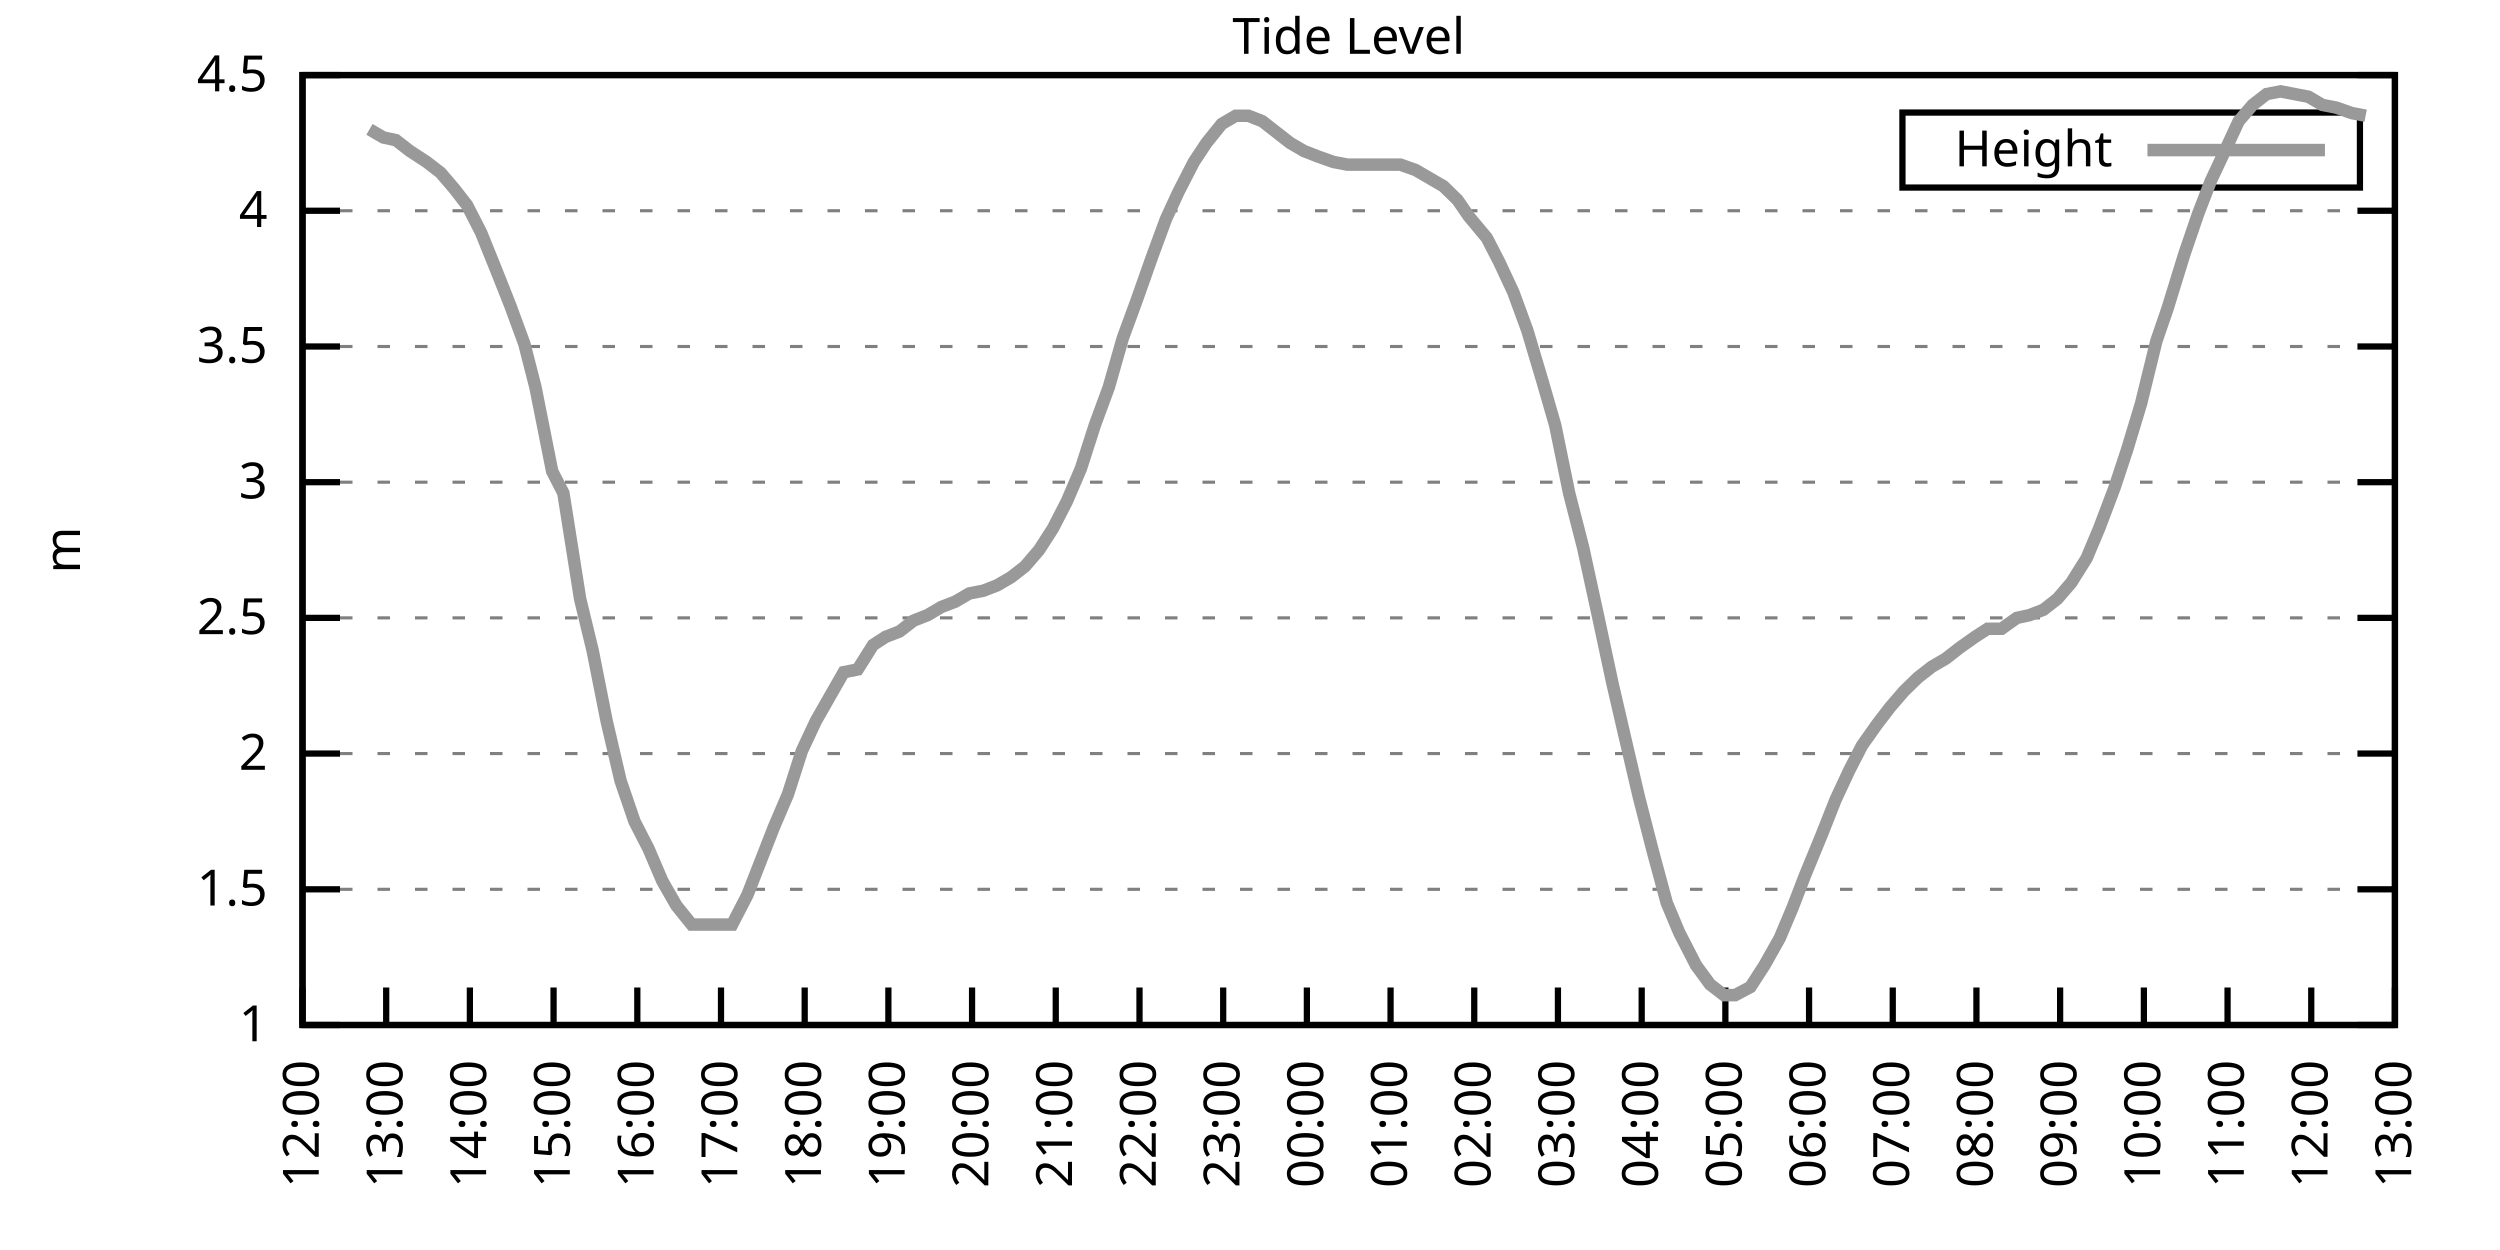
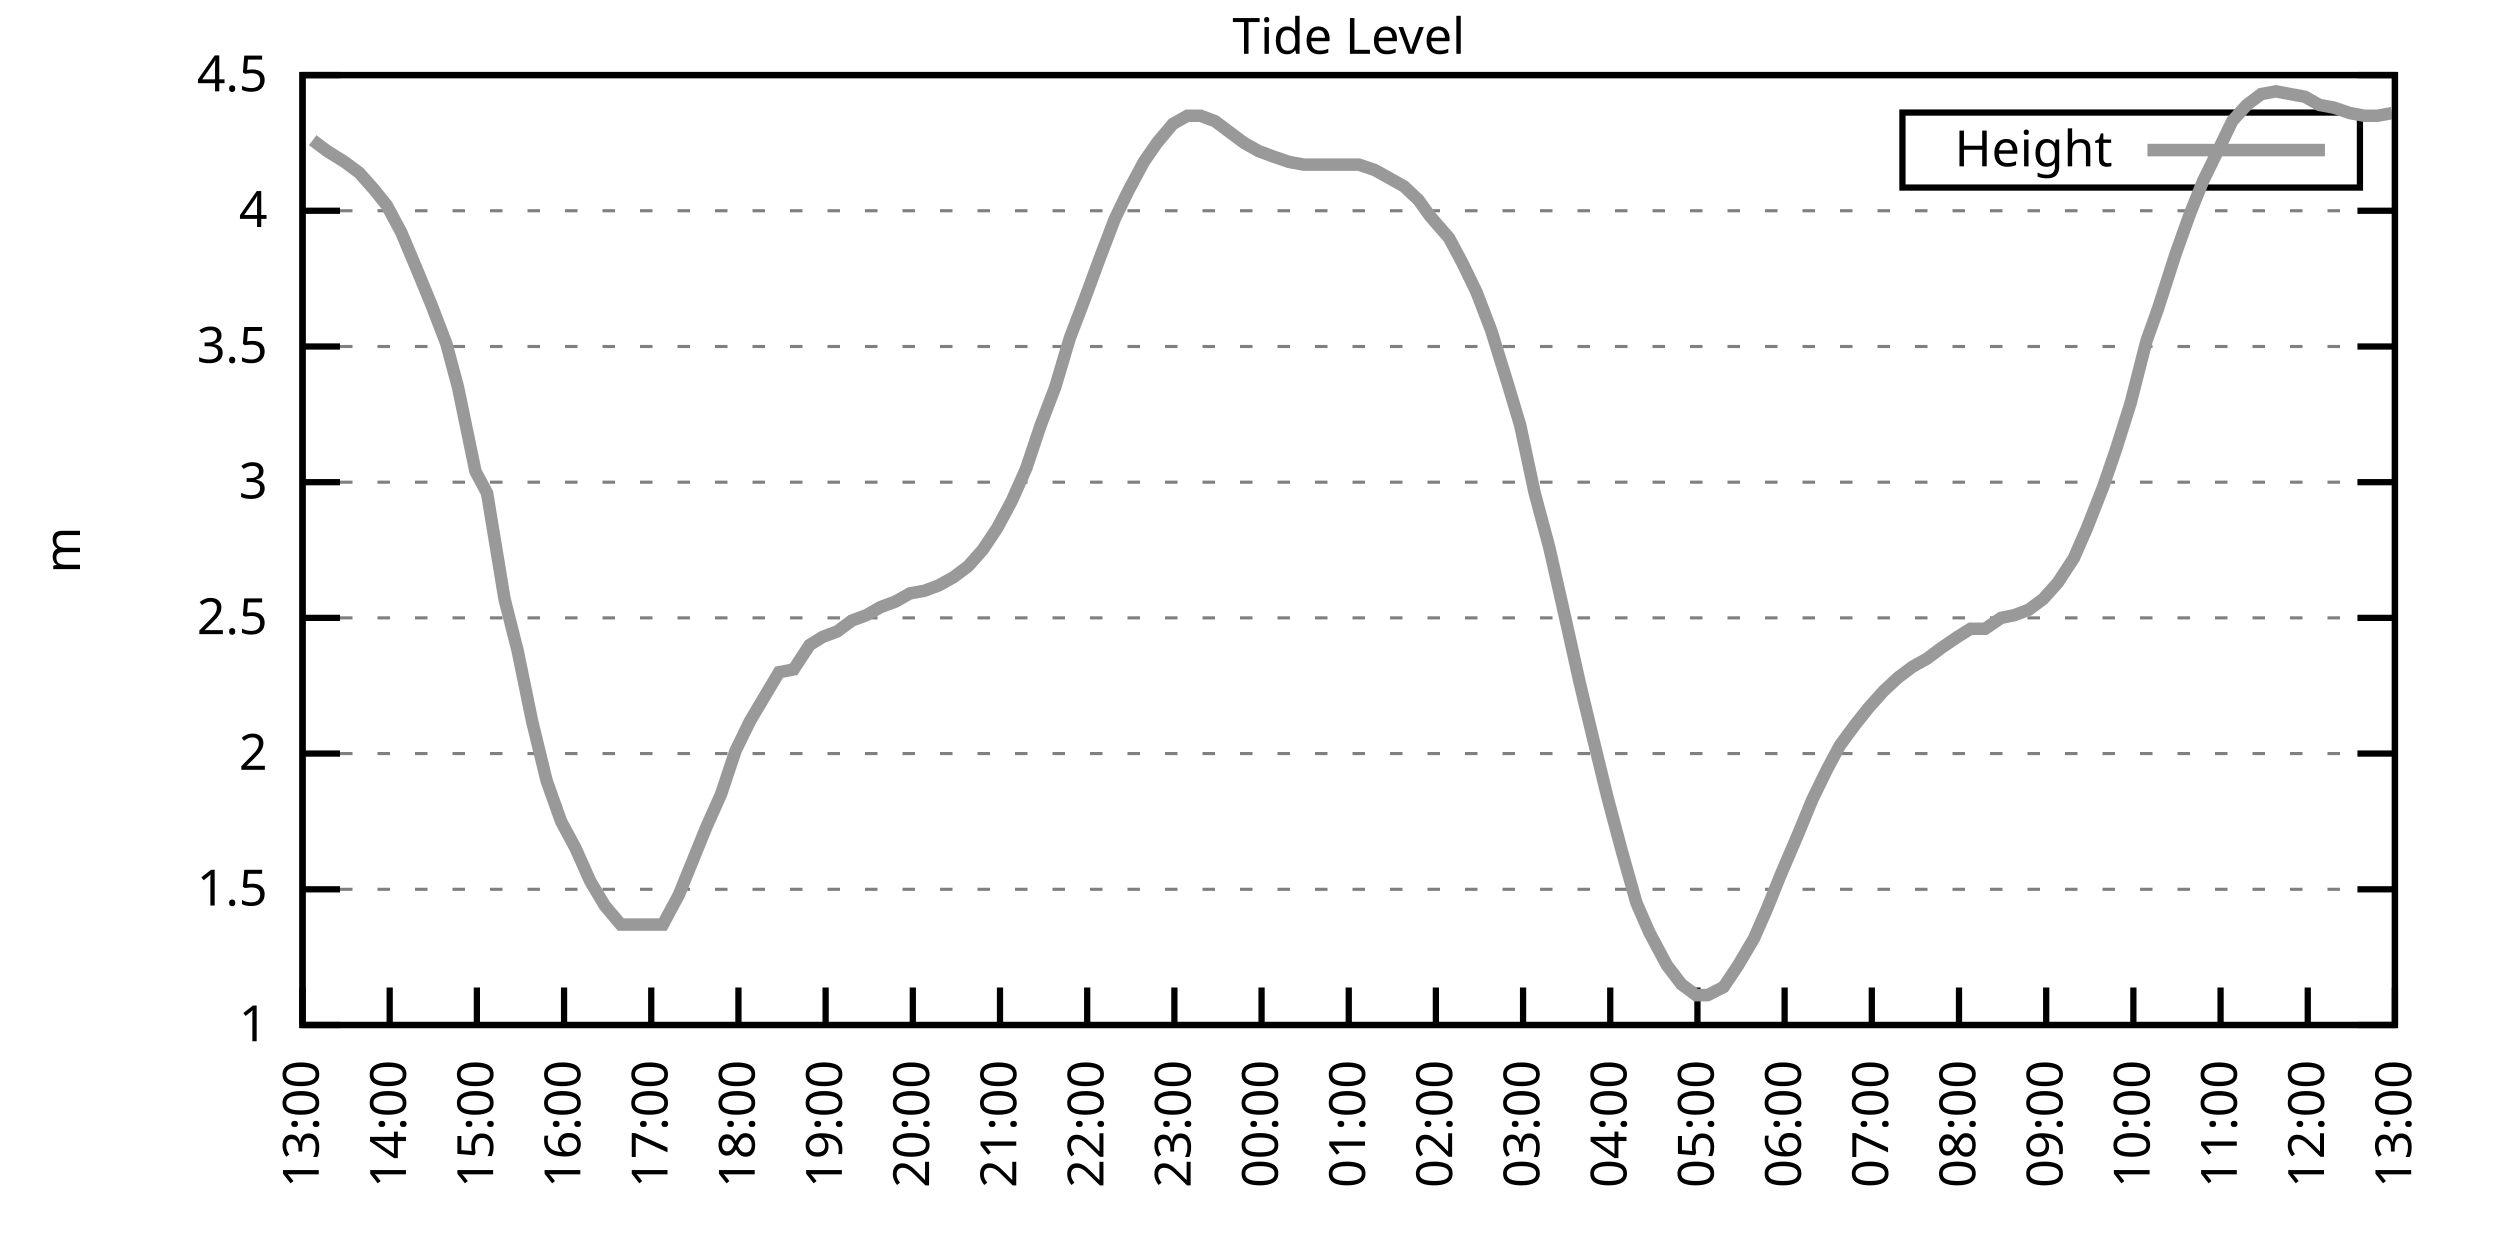
<svg xmlns="http://www.w3.org/2000/svg" xmlns:xlink="http://www.w3.org/1999/xlink" width="400" height="200" viewBox="0 0 400 200">
  <g id="gnuplot_canvas">
    <rect x="0" y="0" width="400" height="200" fill="none" />
    <defs>
      <circle id="gpDot" r="0.5" stroke-width="0.5" stroke="currentColor" />
      <path id="gpPt0" stroke-width="0.333" stroke="currentColor" d="M-1,0 h2 M0,-1 v2" />
      <path id="gpPt1" stroke-width="0.333" stroke="currentColor" d="M-1,-1 L1,1 M1,-1 L-1,1" />
      <path id="gpPt2" stroke-width="0.333" stroke="currentColor" d="M-1,0 L1,0 M0,-1 L0,1 M-1,-1 L1,1 M-1,1 L1,-1" />
      <rect id="gpPt3" stroke-width="0.333" stroke="currentColor" x="-1" y="-1" width="2" height="2" />
      <rect id="gpPt4" stroke-width="0.333" stroke="currentColor" fill="currentColor" x="-1" y="-1" width="2" height="2" />
      <circle id="gpPt5" stroke-width="0.333" stroke="currentColor" cx="0" cy="0" r="1" />
      <use xlink:href="#gpPt5" id="gpPt6" fill="currentColor" stroke="none" />
      <path id="gpPt7" stroke-width="0.333" stroke="currentColor" d="M0,-1.33 L-1.33,0.67 L1.33,0.67 z" />
      <use xlink:href="#gpPt7" id="gpPt8" fill="currentColor" stroke="none" />
      <use xlink:href="#gpPt7" id="gpPt9" stroke="currentColor" transform="rotate(180)" />
      <use xlink:href="#gpPt9" id="gpPt10" fill="currentColor" stroke="none" />
      <use xlink:href="#gpPt3" id="gpPt11" stroke="currentColor" transform="rotate(45)" />
      <use xlink:href="#gpPt11" id="gpPt12" fill="currentColor" stroke="none" />
      <path id="gpPt13" stroke-width="0.333" stroke="currentColor" d="M0,1.330 L1.265,0.411 L0.782,-1.067 L-0.782,-1.076 L-1.265,0.411 z" />
      <use xlink:href="#gpPt13" id="gpPt14" fill="currentColor" stroke="none" />
      <filter id="textbox" filterUnits="objectBoundingBox" x="0" y="0" height="1" width="1">
        <feFlood flood-color="white" flood-opacity="1" result="bgnd" />
        <feComposite in="SourceGraphic" in2="bgnd" operator="atop" />
      </filter>
      <filter id="greybox" filterUnits="objectBoundingBox" x="0" y="0" height="1" width="1">
        <feFlood flood-color="lightgrey" flood-opacity="1" result="grey" />
        <feComposite in="SourceGraphic" in2="grey" operator="atop" />
      </filter>
    </defs>
    <g fill="none" color="white" stroke="currentColor" stroke-width="1.00" stroke-linecap="butt" stroke-linejoin="miter">
</g>
    <g fill="none" color="black" stroke="currentColor" stroke-width="1.00" stroke-linecap="butt" stroke-linejoin="miter">
      <g stroke="none" shape-rendering="crispEdges">
        <polygon fill="rgb(255, 255, 255)" points="48.40,164.00 383.18,164.00 383.18,12.02 48.40,12.02 " />
      </g>
    </g>
    <g fill="none" color="black" stroke="currentColor" stroke-width="1.00" stroke-linecap="butt" stroke-linejoin="miter">
</g>
    <g fill="none" color="black" stroke="black" stroke-width="0.50" stroke-linecap="butt" stroke-linejoin="miter">
</g>
    <g fill="none" color="gray" stroke="currentColor" stroke-width="0.50" stroke-linecap="butt" stroke-linejoin="miter">
      <path stroke="gray" stroke-dasharray="2,4" class="gridline" d="M48.40,164.00 L383.19,164.00  " />
    </g>
    <g fill="none" color="gray" stroke="gray" stroke-width="1.00" stroke-linecap="butt" stroke-linejoin="miter">
</g>
    <g fill="none" color="black" stroke="currentColor" stroke-width="1.00" stroke-linecap="butt" stroke-linejoin="miter">
      <path stroke="black" d="M48.40,164.00 L54.40,164.00 M383.19,164.00 L377.19,164.00  " />
      <g transform="translate(42.80,166.60)" stroke="none" fill="black" font-family="Sans" font-size="8.00" text-anchor="end">
        <text>
          <tspan font-family="Sans"> 1</tspan>
        </text>
      </g>
    </g>
    <g fill="none" color="black" stroke="currentColor" stroke-width="1.00" stroke-linecap="butt" stroke-linejoin="miter">
</g>
    <g fill="none" color="black" stroke="black" stroke-width="0.50" stroke-linecap="butt" stroke-linejoin="miter">
</g>
    <g fill="none" color="gray" stroke="currentColor" stroke-width="0.50" stroke-linecap="butt" stroke-linejoin="miter">
      <path stroke="gray" stroke-dasharray="2,4" class="gridline" d="M48.40,142.29 L383.19,142.29  " />
    </g>
    <g fill="none" color="gray" stroke="gray" stroke-width="1.00" stroke-linecap="butt" stroke-linejoin="miter">
</g>
    <g fill="none" color="black" stroke="currentColor" stroke-width="1.00" stroke-linecap="butt" stroke-linejoin="miter">
      <path stroke="black" d="M48.40,142.29 L54.40,142.29 M383.19,142.29 L377.19,142.29  " />
      <g transform="translate(42.80,144.89)" stroke="none" fill="black" font-family="Sans" font-size="8.00" text-anchor="end">
        <text>
          <tspan font-family="Sans"> 1.5</tspan>
        </text>
      </g>
    </g>
    <g fill="none" color="black" stroke="currentColor" stroke-width="1.00" stroke-linecap="butt" stroke-linejoin="miter">
</g>
    <g fill="none" color="black" stroke="black" stroke-width="0.50" stroke-linecap="butt" stroke-linejoin="miter">
</g>
    <g fill="none" color="gray" stroke="currentColor" stroke-width="0.50" stroke-linecap="butt" stroke-linejoin="miter">
      <path stroke="gray" stroke-dasharray="2,4" class="gridline" d="M48.40,120.57 L383.19,120.57  " />
    </g>
    <g fill="none" color="gray" stroke="gray" stroke-width="1.00" stroke-linecap="butt" stroke-linejoin="miter">
</g>
    <g fill="none" color="black" stroke="currentColor" stroke-width="1.00" stroke-linecap="butt" stroke-linejoin="miter">
      <path stroke="black" d="M48.40,120.57 L54.40,120.57 M383.19,120.57 L377.19,120.57  " />
      <g transform="translate(42.80,123.17)" stroke="none" fill="black" font-family="Sans" font-size="8.00" text-anchor="end">
        <text>
          <tspan font-family="Sans"> 2</tspan>
        </text>
      </g>
    </g>
    <g fill="none" color="black" stroke="currentColor" stroke-width="1.00" stroke-linecap="butt" stroke-linejoin="miter">
</g>
    <g fill="none" color="black" stroke="black" stroke-width="0.50" stroke-linecap="butt" stroke-linejoin="miter">
</g>
    <g fill="none" color="gray" stroke="currentColor" stroke-width="0.50" stroke-linecap="butt" stroke-linejoin="miter">
      <path stroke="gray" stroke-dasharray="2,4" class="gridline" d="M48.40,98.86 L383.19,98.86  " />
    </g>
    <g fill="none" color="gray" stroke="gray" stroke-width="1.00" stroke-linecap="butt" stroke-linejoin="miter">
</g>
    <g fill="none" color="black" stroke="currentColor" stroke-width="1.00" stroke-linecap="butt" stroke-linejoin="miter">
      <path stroke="black" d="M48.40,98.86 L54.40,98.86 M383.19,98.86 L377.19,98.86  " />
      <g transform="translate(42.80,101.46)" stroke="none" fill="black" font-family="Sans" font-size="8.00" text-anchor="end">
        <text>
          <tspan font-family="Sans"> 2.5</tspan>
        </text>
      </g>
    </g>
    <g fill="none" color="black" stroke="currentColor" stroke-width="1.00" stroke-linecap="butt" stroke-linejoin="miter">
</g>
    <g fill="none" color="black" stroke="black" stroke-width="0.50" stroke-linecap="butt" stroke-linejoin="miter">
</g>
    <g fill="none" color="gray" stroke="currentColor" stroke-width="0.50" stroke-linecap="butt" stroke-linejoin="miter">
      <path stroke="gray" stroke-dasharray="2,4" class="gridline" d="M48.40,77.15 L383.19,77.15  " />
    </g>
    <g fill="none" color="gray" stroke="gray" stroke-width="1.00" stroke-linecap="butt" stroke-linejoin="miter">
</g>
    <g fill="none" color="black" stroke="currentColor" stroke-width="1.00" stroke-linecap="butt" stroke-linejoin="miter">
      <path stroke="black" d="M48.40,77.15 L54.40,77.15 M383.19,77.15 L377.19,77.15  " />
      <g transform="translate(42.80,79.75)" stroke="none" fill="black" font-family="Sans" font-size="8.00" text-anchor="end">
        <text>
          <tspan font-family="Sans"> 3</tspan>
        </text>
      </g>
    </g>
    <g fill="none" color="black" stroke="currentColor" stroke-width="1.00" stroke-linecap="butt" stroke-linejoin="miter">
</g>
    <g fill="none" color="black" stroke="black" stroke-width="0.50" stroke-linecap="butt" stroke-linejoin="miter">
</g>
    <g fill="none" color="gray" stroke="currentColor" stroke-width="0.50" stroke-linecap="butt" stroke-linejoin="miter">
      <path stroke="gray" stroke-dasharray="2,4" class="gridline" d="M48.40,55.44 L383.19,55.44  " />
    </g>
    <g fill="none" color="gray" stroke="gray" stroke-width="1.00" stroke-linecap="butt" stroke-linejoin="miter">
</g>
    <g fill="none" color="black" stroke="currentColor" stroke-width="1.00" stroke-linecap="butt" stroke-linejoin="miter">
      <path stroke="black" d="M48.40,55.44 L54.40,55.44 M383.19,55.44 L377.19,55.44  " />
      <g transform="translate(42.80,58.04)" stroke="none" fill="black" font-family="Sans" font-size="8.00" text-anchor="end">
        <text>
          <tspan font-family="Sans"> 3.5</tspan>
        </text>
      </g>
    </g>
    <g fill="none" color="black" stroke="currentColor" stroke-width="1.00" stroke-linecap="butt" stroke-linejoin="miter">
</g>
    <g fill="none" color="black" stroke="black" stroke-width="0.50" stroke-linecap="butt" stroke-linejoin="miter">
</g>
    <g fill="none" color="gray" stroke="currentColor" stroke-width="0.50" stroke-linecap="butt" stroke-linejoin="miter">
      <path stroke="gray" stroke-dasharray="2,4" class="gridline" d="M48.40,33.72 L383.19,33.72  " />
    </g>
    <g fill="none" color="gray" stroke="gray" stroke-width="1.00" stroke-linecap="butt" stroke-linejoin="miter">
</g>
    <g fill="none" color="black" stroke="currentColor" stroke-width="1.00" stroke-linecap="butt" stroke-linejoin="miter">
      <path stroke="black" d="M48.40,33.72 L54.40,33.72 M383.19,33.72 L377.19,33.72  " />
      <g transform="translate(42.80,36.32)" stroke="none" fill="black" font-family="Sans" font-size="8.00" text-anchor="end">
        <text>
          <tspan font-family="Sans"> 4</tspan>
        </text>
      </g>
    </g>
    <g fill="none" color="black" stroke="currentColor" stroke-width="1.00" stroke-linecap="butt" stroke-linejoin="miter">
</g>
    <g fill="none" color="black" stroke="black" stroke-width="0.50" stroke-linecap="butt" stroke-linejoin="miter">
</g>
    <g fill="none" color="gray" stroke="currentColor" stroke-width="0.50" stroke-linecap="butt" stroke-linejoin="miter">
      <path stroke="gray" stroke-dasharray="2,4" class="gridline" d="M48.40,12.01 L383.19,12.01  " />
    </g>
    <g fill="none" color="gray" stroke="gray" stroke-width="1.00" stroke-linecap="butt" stroke-linejoin="miter">
</g>
    <g fill="none" color="black" stroke="currentColor" stroke-width="1.00" stroke-linecap="butt" stroke-linejoin="miter">
      <path stroke="black" d="M48.40,12.01 L54.40,12.01 M383.19,12.01 L377.19,12.01  " />
      <g transform="translate(42.80,14.61)" stroke="none" fill="black" font-family="Sans" font-size="8.00" text-anchor="end">
        <text>
          <tspan font-family="Sans"> 4.5</tspan>
        </text>
      </g>
    </g>
    <g fill="none" color="black" stroke="currentColor" stroke-width="1.00" stroke-linecap="butt" stroke-linejoin="miter">
      <path stroke="black" d="M48.40,164.00 L48.40,158.00  " />
      <g transform="translate(51.00,169.60) rotate(270.00)" stroke="none" fill="black" font-family="Sans" font-size="8.00" text-anchor="end">
        <text>
-           <tspan font-family="Sans">12:00</tspan>
-         </text>
-       </g>
-     </g>
-     <g fill="none" color="black" stroke="currentColor" stroke-width="1.00" stroke-linecap="butt" stroke-linejoin="miter">
-       <path stroke="black" d="M61.79,164.00 L61.79,158.00  " />
-       <g transform="translate(64.39,169.60) rotate(270.00)" stroke="none" fill="black" font-family="Sans" font-size="8.00" text-anchor="end">
-         <text>
          <tspan font-family="Sans">13:00</tspan>
        </text>
      </g>
    </g>
    <g fill="none" color="black" stroke="currentColor" stroke-width="1.00" stroke-linecap="butt" stroke-linejoin="miter">
-       <path stroke="black" d="M75.18,164.00 L75.18,158.00  " />
-       <g transform="translate(77.78,169.60) rotate(270.00)" stroke="none" fill="black" font-family="Sans" font-size="8.00" text-anchor="end">
+       <path stroke="black" d="M62.35,164.00 L62.35,158.00  " />
+       <g transform="translate(64.95,169.60) rotate(270.00)" stroke="none" fill="black" font-family="Sans" font-size="8.00" text-anchor="end">
        <text>
          <tspan font-family="Sans">14:00</tspan>
        </text>
      </g>
    </g>
    <g fill="none" color="black" stroke="currentColor" stroke-width="1.00" stroke-linecap="butt" stroke-linejoin="miter">
-       <path stroke="black" d="M88.57,164.00 L88.57,158.00  " />
-       <g transform="translate(91.17,169.60) rotate(270.00)" stroke="none" fill="black" font-family="Sans" font-size="8.00" text-anchor="end">
+       <path stroke="black" d="M76.30,164.00 L76.30,158.00  " />
+       <g transform="translate(78.90,169.60) rotate(270.00)" stroke="none" fill="black" font-family="Sans" font-size="8.00" text-anchor="end">
        <text>
          <tspan font-family="Sans">15:00</tspan>
        </text>
      </g>
    </g>
    <g fill="none" color="black" stroke="currentColor" stroke-width="1.00" stroke-linecap="butt" stroke-linejoin="miter">
-       <path stroke="black" d="M101.97,164.00 L101.97,158.00  " />
-       <g transform="translate(104.57,169.60) rotate(270.00)" stroke="none" fill="black" font-family="Sans" font-size="8.00" text-anchor="end">
+       <path stroke="black" d="M90.25,164.00 L90.25,158.00  " />
+       <g transform="translate(92.85,169.60) rotate(270.00)" stroke="none" fill="black" font-family="Sans" font-size="8.00" text-anchor="end">
        <text>
          <tspan font-family="Sans">16:00</tspan>
        </text>
      </g>
    </g>
    <g fill="none" color="black" stroke="currentColor" stroke-width="1.00" stroke-linecap="butt" stroke-linejoin="miter">
-       <path stroke="black" d="M115.36,164.00 L115.36,158.00  " />
-       <g transform="translate(117.96,169.60) rotate(270.00)" stroke="none" fill="black" font-family="Sans" font-size="8.00" text-anchor="end">
+       <path stroke="black" d="M104.20,164.00 L104.20,158.00  " />
+       <g transform="translate(106.80,169.60) rotate(270.00)" stroke="none" fill="black" font-family="Sans" font-size="8.00" text-anchor="end">
        <text>
          <tspan font-family="Sans">17:00</tspan>
        </text>
      </g>
    </g>
    <g fill="none" color="black" stroke="currentColor" stroke-width="1.00" stroke-linecap="butt" stroke-linejoin="miter">
-       <path stroke="black" d="M128.75,164.00 L128.75,158.00  " />
-       <g transform="translate(131.35,169.60) rotate(270.00)" stroke="none" fill="black" font-family="Sans" font-size="8.00" text-anchor="end">
+       <path stroke="black" d="M118.15,164.00 L118.15,158.00  " />
+       <g transform="translate(120.75,169.60) rotate(270.00)" stroke="none" fill="black" font-family="Sans" font-size="8.00" text-anchor="end">
        <text>
          <tspan font-family="Sans">18:00</tspan>
        </text>
      </g>
    </g>
    <g fill="none" color="black" stroke="currentColor" stroke-width="1.00" stroke-linecap="butt" stroke-linejoin="miter">
-       <path stroke="black" d="M142.14,164.00 L142.14,158.00  " />
-       <g transform="translate(144.74,169.60) rotate(270.00)" stroke="none" fill="black" font-family="Sans" font-size="8.00" text-anchor="end">
+       <path stroke="black" d="M132.10,164.00 L132.10,158.00  " />
+       <g transform="translate(134.70,169.60) rotate(270.00)" stroke="none" fill="black" font-family="Sans" font-size="8.00" text-anchor="end">
        <text>
          <tspan font-family="Sans">19:00</tspan>
        </text>
      </g>
    </g>
    <g fill="none" color="black" stroke="currentColor" stroke-width="1.00" stroke-linecap="butt" stroke-linejoin="miter">
-       <path stroke="black" d="M155.53,164.00 L155.53,158.00  " />
-       <g transform="translate(158.13,169.60) rotate(270.00)" stroke="none" fill="black" font-family="Sans" font-size="8.00" text-anchor="end">
+       <path stroke="black" d="M146.05,164.00 L146.05,158.00  " />
+       <g transform="translate(148.65,169.60) rotate(270.00)" stroke="none" fill="black" font-family="Sans" font-size="8.00" text-anchor="end">
        <text>
          <tspan font-family="Sans">20:00</tspan>
        </text>
      </g>
    </g>
    <g fill="none" color="black" stroke="currentColor" stroke-width="1.00" stroke-linecap="butt" stroke-linejoin="miter">
-       <path stroke="black" d="M168.92,164.00 L168.92,158.00  " />
-       <g transform="translate(171.52,169.60) rotate(270.00)" stroke="none" fill="black" font-family="Sans" font-size="8.00" text-anchor="end">
+       <path stroke="black" d="M160.00,164.00 L160.00,158.00  " />
+       <g transform="translate(162.60,169.60) rotate(270.00)" stroke="none" fill="black" font-family="Sans" font-size="8.00" text-anchor="end">
        <text>
          <tspan font-family="Sans">21:00</tspan>
        </text>
      </g>
    </g>
    <g fill="none" color="black" stroke="currentColor" stroke-width="1.00" stroke-linecap="butt" stroke-linejoin="miter">
-       <path stroke="black" d="M182.32,164.00 L182.32,158.00  " />
-       <g transform="translate(184.92,169.60) rotate(270.00)" stroke="none" fill="black" font-family="Sans" font-size="8.00" text-anchor="end">
+       <path stroke="black" d="M173.95,164.00 L173.95,158.00  " />
+       <g transform="translate(176.55,169.60) rotate(270.00)" stroke="none" fill="black" font-family="Sans" font-size="8.00" text-anchor="end">
        <text>
          <tspan font-family="Sans">22:00</tspan>
        </text>
      </g>
    </g>
    <g fill="none" color="black" stroke="currentColor" stroke-width="1.00" stroke-linecap="butt" stroke-linejoin="miter">
-       <path stroke="black" d="M195.71,164.00 L195.71,158.00  " />
-       <g transform="translate(198.31,169.60) rotate(270.00)" stroke="none" fill="black" font-family="Sans" font-size="8.00" text-anchor="end">
+       <path stroke="black" d="M187.90,164.00 L187.90,158.00  " />
+       <g transform="translate(190.50,169.60) rotate(270.00)" stroke="none" fill="black" font-family="Sans" font-size="8.00" text-anchor="end">
        <text>
          <tspan font-family="Sans">23:00</tspan>
        </text>
      </g>
    </g>
    <g fill="none" color="black" stroke="currentColor" stroke-width="1.00" stroke-linecap="butt" stroke-linejoin="miter">
-       <path stroke="black" d="M209.10,164.00 L209.10,158.00  " />
-       <g transform="translate(211.70,169.60) rotate(270.00)" stroke="none" fill="black" font-family="Sans" font-size="8.00" text-anchor="end">
+       <path stroke="black" d="M201.85,164.00 L201.85,158.00  " />
+       <g transform="translate(204.45,169.60) rotate(270.00)" stroke="none" fill="black" font-family="Sans" font-size="8.00" text-anchor="end">
        <text>
          <tspan font-family="Sans">00:00</tspan>
        </text>
      </g>
    </g>
    <g fill="none" color="black" stroke="currentColor" stroke-width="1.00" stroke-linecap="butt" stroke-linejoin="miter">
-       <path stroke="black" d="M222.49,164.00 L222.49,158.00  " />
-       <g transform="translate(225.09,169.60) rotate(270.00)" stroke="none" fill="black" font-family="Sans" font-size="8.00" text-anchor="end">
+       <path stroke="black" d="M215.80,164.00 L215.80,158.00  " />
+       <g transform="translate(218.40,169.60) rotate(270.00)" stroke="none" fill="black" font-family="Sans" font-size="8.00" text-anchor="end">
        <text>
          <tspan font-family="Sans">01:00</tspan>
        </text>
      </g>
    </g>
    <g fill="none" color="black" stroke="currentColor" stroke-width="1.00" stroke-linecap="butt" stroke-linejoin="miter">
-       <path stroke="black" d="M235.88,164.00 L235.88,158.00  " />
-       <g transform="translate(238.48,169.60) rotate(270.00)" stroke="none" fill="black" font-family="Sans" font-size="8.00" text-anchor="end">
+       <path stroke="black" d="M229.74,164.00 L229.74,158.00  " />
+       <g transform="translate(232.34,169.60) rotate(270.00)" stroke="none" fill="black" font-family="Sans" font-size="8.00" text-anchor="end">
        <text>
          <tspan font-family="Sans">02:00</tspan>
        </text>
      </g>
    </g>
    <g fill="none" color="black" stroke="currentColor" stroke-width="1.00" stroke-linecap="butt" stroke-linejoin="miter">
-       <path stroke="black" d="M249.27,164.00 L249.27,158.00  " />
-       <g transform="translate(251.87,169.60) rotate(270.00)" stroke="none" fill="black" font-family="Sans" font-size="8.00" text-anchor="end">
+       <path stroke="black" d="M243.69,164.00 L243.69,158.00  " />
+       <g transform="translate(246.29,169.60) rotate(270.00)" stroke="none" fill="black" font-family="Sans" font-size="8.00" text-anchor="end">
        <text>
          <tspan font-family="Sans">03:00</tspan>
        </text>
      </g>
    </g>
    <g fill="none" color="black" stroke="currentColor" stroke-width="1.00" stroke-linecap="butt" stroke-linejoin="miter">
-       <path stroke="black" d="M262.67,164.00 L262.67,158.00  " />
-       <g transform="translate(265.27,169.60) rotate(270.00)" stroke="none" fill="black" font-family="Sans" font-size="8.00" text-anchor="end">
+       <path stroke="black" d="M257.64,164.00 L257.64,158.00  " />
+       <g transform="translate(260.24,169.60) rotate(270.00)" stroke="none" fill="black" font-family="Sans" font-size="8.00" text-anchor="end">
        <text>
          <tspan font-family="Sans">04:00</tspan>
        </text>
      </g>
    </g>
    <g fill="none" color="black" stroke="currentColor" stroke-width="1.00" stroke-linecap="butt" stroke-linejoin="miter">
-       <path stroke="black" d="M276.06,164.00 L276.06,158.00  " />
-       <g transform="translate(278.66,169.60) rotate(270.00)" stroke="none" fill="black" font-family="Sans" font-size="8.00" text-anchor="end">
+       <path stroke="black" d="M271.59,164.00 L271.59,158.00  " />
+       <g transform="translate(274.19,169.60) rotate(270.00)" stroke="none" fill="black" font-family="Sans" font-size="8.00" text-anchor="end">
        <text>
          <tspan font-family="Sans">05:00</tspan>
        </text>
      </g>
    </g>
    <g fill="none" color="black" stroke="currentColor" stroke-width="1.00" stroke-linecap="butt" stroke-linejoin="miter">
-       <path stroke="black" d="M289.45,164.00 L289.45,158.00  " />
-       <g transform="translate(292.05,169.60) rotate(270.00)" stroke="none" fill="black" font-family="Sans" font-size="8.00" text-anchor="end">
+       <path stroke="black" d="M285.54,164.00 L285.54,158.00  " />
+       <g transform="translate(288.14,169.60) rotate(270.00)" stroke="none" fill="black" font-family="Sans" font-size="8.00" text-anchor="end">
        <text>
          <tspan font-family="Sans">06:00</tspan>
        </text>
      </g>
    </g>
    <g fill="none" color="black" stroke="currentColor" stroke-width="1.00" stroke-linecap="butt" stroke-linejoin="miter">
-       <path stroke="black" d="M302.84,164.00 L302.84,158.00  " />
-       <g transform="translate(305.44,169.60) rotate(270.00)" stroke="none" fill="black" font-family="Sans" font-size="8.00" text-anchor="end">
+       <path stroke="black" d="M299.49,164.00 L299.49,158.00  " />
+       <g transform="translate(302.09,169.60) rotate(270.00)" stroke="none" fill="black" font-family="Sans" font-size="8.00" text-anchor="end">
        <text>
          <tspan font-family="Sans">07:00</tspan>
        </text>
      </g>
    </g>
    <g fill="none" color="black" stroke="currentColor" stroke-width="1.00" stroke-linecap="butt" stroke-linejoin="miter">
-       <path stroke="black" d="M316.23,164.00 L316.23,158.00  " />
-       <g transform="translate(318.83,169.60) rotate(270.00)" stroke="none" fill="black" font-family="Sans" font-size="8.00" text-anchor="end">
+       <path stroke="black" d="M313.44,164.00 L313.44,158.00  " />
+       <g transform="translate(316.04,169.60) rotate(270.00)" stroke="none" fill="black" font-family="Sans" font-size="8.00" text-anchor="end">
        <text>
          <tspan font-family="Sans">08:00</tspan>
        </text>
      </g>
    </g>
    <g fill="none" color="black" stroke="currentColor" stroke-width="1.00" stroke-linecap="butt" stroke-linejoin="miter">
-       <path stroke="black" d="M329.62,164.00 L329.62,158.00  " />
-       <g transform="translate(332.22,169.60) rotate(270.00)" stroke="none" fill="black" font-family="Sans" font-size="8.00" text-anchor="end">
+       <path stroke="black" d="M327.39,164.00 L327.39,158.00  " />
+       <g transform="translate(329.99,169.60) rotate(270.00)" stroke="none" fill="black" font-family="Sans" font-size="8.00" text-anchor="end">
        <text>
          <tspan font-family="Sans">09:00</tspan>
        </text>
      </g>
    </g>
    <g fill="none" color="black" stroke="currentColor" stroke-width="1.00" stroke-linecap="butt" stroke-linejoin="miter">
-       <path stroke="black" d="M343.02,164.00 L343.02,158.00  " />
-       <g transform="translate(345.62,169.60) rotate(270.00)" stroke="none" fill="black" font-family="Sans" font-size="8.00" text-anchor="end">
+       <path stroke="black" d="M341.34,164.00 L341.34,158.00  " />
+       <g transform="translate(343.94,169.60) rotate(270.00)" stroke="none" fill="black" font-family="Sans" font-size="8.00" text-anchor="end">
        <text>
          <tspan font-family="Sans">10:00</tspan>
        </text>
      </g>
    </g>
    <g fill="none" color="black" stroke="currentColor" stroke-width="1.00" stroke-linecap="butt" stroke-linejoin="miter">
-       <path stroke="black" d="M356.41,164.00 L356.41,158.00  " />
-       <g transform="translate(359.01,169.60) rotate(270.00)" stroke="none" fill="black" font-family="Sans" font-size="8.00" text-anchor="end">
+       <path stroke="black" d="M355.29,164.00 L355.29,158.00  " />
+       <g transform="translate(357.89,169.60) rotate(270.00)" stroke="none" fill="black" font-family="Sans" font-size="8.00" text-anchor="end">
        <text>
          <tspan font-family="Sans">11:00</tspan>
        </text>
      </g>
    </g>
    <g fill="none" color="black" stroke="currentColor" stroke-width="1.00" stroke-linecap="butt" stroke-linejoin="miter">
-       <path stroke="black" d="M369.80,164.00 L369.80,158.00  " />
-       <g transform="translate(372.40,169.60) rotate(270.00)" stroke="none" fill="black" font-family="Sans" font-size="8.00" text-anchor="end">
+       <path stroke="black" d="M369.24,164.00 L369.24,158.00  " />
+       <g transform="translate(371.84,169.60) rotate(270.00)" stroke="none" fill="black" font-family="Sans" font-size="8.00" text-anchor="end">
        <text>
          <tspan font-family="Sans">12:00</tspan>
        </text>
      </g>
    </g>
    <g fill="none" color="black" stroke="currentColor" stroke-width="1.00" stroke-linecap="butt" stroke-linejoin="miter">
      <path stroke="black" d="M383.19,164.00 L383.19,158.00  " />
      <g transform="translate(385.79,169.60) rotate(270.00)" stroke="none" fill="black" font-family="Sans" font-size="8.00" text-anchor="end">
        <text>
          <tspan font-family="Sans">13:00</tspan>
        </text>
      </g>
    </g>
    <g fill="none" color="black" stroke="currentColor" stroke-width="1.00" stroke-linecap="butt" stroke-linejoin="miter">
</g>
    <g fill="none" color="black" stroke="currentColor" stroke-width="1.00" stroke-linecap="butt" stroke-linejoin="miter">
      <path stroke="black" d="M48.40,12.01 L48.40,164.00 L383.19,164.00 L383.19,12.01 L48.40,12.01 Z  " />
    </g>
    <g fill="none" color="black" stroke="currentColor" stroke-width="1.00" stroke-linecap="butt" stroke-linejoin="miter">
</g>
    <g fill="none" color="black" stroke="currentColor" stroke-width="1.00" stroke-linecap="butt" stroke-linejoin="miter">
      <path stroke="black" d="M304.39,30.01 L304.39,18.01 L377.59,18.01 L377.59,30.01 L304.39,30.01 Z  " />
    </g>
    <g id="Tide_level_plot_1">
      <g fill="none" color="white" stroke="black" stroke-width="2.00" stroke-linecap="butt" stroke-linejoin="miter">
</g>
      <g fill="none" color="black" stroke="currentColor" stroke-width="2.00" stroke-linecap="butt" stroke-linejoin="miter">
        <g transform="translate(337.99,26.61)" stroke="none" fill="black" font-family="Sans" font-size="8.00" text-anchor="end">
          <text>
            <tspan font-family="Sans">Height</tspan>
          </text>
        </g>
      </g>
      <g fill="none" color="black" stroke="currentColor" stroke-width="2.00" stroke-linecap="butt" stroke-linejoin="miter">
-         <path stroke="rgb(153, 153, 153)" d="M343.59,24.01 L371.99,24.01 M59.11,20.70 L61.35,22.00 L63.35,22.43 L65.59,24.17 L68.26,25.91 L70.50,27.64   L72.73,30.25 L74.74,32.85 L76.97,37.20 L79.42,43.28 L81.66,48.92 L83.89,55.00 L85.67,61.95 L88.35,75.41   L90.14,78.89 L92.82,95.82 L94.82,104.07 L97.06,115.36 L99.29,124.92 L101.52,131.43 L103.75,135.77 L105.98,140.98   L108.22,144.89 L110.67,147.93 L112.68,147.93 L115.13,147.93 L117.14,147.93 L119.60,143.16 L123.84,132.30 L126.07,127.09   L128.30,120.14 L130.54,115.36 L132.77,111.45 L135.00,107.55 L137.23,107.11 L139.69,103.20 L141.69,101.90 L143.93,101.03   L146.16,99.30 L148.39,98.43 L150.62,97.12 L152.85,96.26 L155.09,94.95 L157.32,94.52 L159.55,93.65 L161.78,92.35   L164.01,90.61 L166.25,88.00 L168.48,84.53 L170.71,80.19 L172.94,74.98 L175.17,68.03 L177.41,61.95 L179.64,54.13   L181.87,48.05 L184.32,41.11 L186.56,35.03 L188.57,30.68 L191.02,25.91 L193.03,22.87 L195.48,19.83 L197.72,18.52   L199.73,18.52 L201.96,19.39 L204.19,21.13 L206.42,22.87 L208.65,24.17 L210.88,25.04 L213.34,25.91 L215.57,26.34   L217.58,26.34 L219.81,26.34 L224.05,26.34 L226.51,27.21 L228.74,28.51 L230.97,29.81 L233.20,31.99 L234.99,34.59   L237.89,38.07 L239.90,41.97 L242.13,46.75 L244.36,52.83 L246.82,61.08 L248.83,68.03 L251.06,78.89 L253.29,87.57   L255.75,98.86 L257.98,109.28 L259.99,117.97 L262.22,127.52 L264.45,136.21 L266.68,144.46 L268.69,149.24 L271.37,154.45   L273.60,157.49 L275.83,159.22 L277.62,159.22 L280.07,157.92 L282.31,154.45 L284.76,150.10 L286.77,145.33 L288.78,140.12   L291.46,133.60 L293.69,127.96 L295.92,123.18 L297.93,119.27 L300.39,115.80 L302.39,113.19 L304.63,110.59 L306.86,108.42   L309.09,106.68 L311.32,105.38 L313.55,103.64 L316.01,101.90 L318.02,100.60 L320.25,100.60 L322.70,98.86 L324.71,98.43   L326.95,97.56 L329.18,95.82 L331.41,93.22 L333.86,89.31 L335.87,84.53 L338.33,78.02 L340.34,71.94 L342.57,64.56   L345.02,54.57 L346.81,49.36 L349.49,40.67 L351.72,34.16 L353.73,28.95 L356.18,23.73 L358.19,19.39 L360.42,16.79   L362.66,15.05 L364.89,14.62 L367.12,15.05 L369.35,15.48 L371.58,16.79 L373.82,17.22 L376.27,18.09 L378.50,18.52    " />
+         <path stroke="rgb(153, 153, 153)" d="M343.59,24.01 L371.99,24.01 M50.03,22.43 L52.35,24.17 L55.14,25.91 L57.47,27.64 L59.79,30.25 L61.88,32.85   L64.21,37.20 L66.77,43.28 L69.09,48.92 L71.42,55.00 L73.28,61.95 L76.07,75.41 L77.93,78.89 L80.72,95.82   L82.81,104.07 L85.13,115.36 L87.46,124.92 L89.78,131.43 L92.11,135.77 L94.43,140.98 L96.76,144.89 L99.32,147.93   L101.41,147.93 L103.97,147.93 L106.06,147.93 L108.62,143.16 L113.03,132.30 L115.36,127.09 L117.68,120.14 L120.01,115.36   L122.33,111.45 L124.66,107.55 L126.98,107.11 L129.54,103.20 L131.63,101.90 L133.96,101.03 L136.28,99.30 L138.61,98.43   L140.93,97.12 L143.26,96.26 L145.58,94.95 L147.91,94.52 L150.23,93.65 L152.56,92.35 L154.88,90.61 L157.21,88.00   L159.53,84.53 L161.86,80.19 L164.18,74.98 L166.51,68.03 L168.83,61.95 L171.16,54.13 L173.48,48.05 L176.04,41.11   L178.36,35.03 L180.46,30.68 L183.01,25.91 L185.11,22.87 L187.66,19.83 L189.99,18.52 L192.08,18.52 L194.41,19.39   L196.73,21.13 L199.06,22.87 L201.38,24.17 L203.71,25.04 L206.26,25.91 L208.59,26.34 L210.68,26.34 L213.01,26.34   L217.42,26.34 L219.98,27.21 L222.30,28.51 L224.63,29.81 L226.95,31.99 L228.81,34.59 L231.84,38.07 L233.93,41.97   L236.25,46.75 L238.58,52.83 L241.14,61.08 L243.23,68.03 L245.55,78.89 L247.88,87.57 L250.44,98.86 L252.76,109.28   L254.85,117.97 L257.18,127.52 L259.50,136.21 L261.83,144.46 L263.92,149.24 L266.71,154.45 L269.04,157.49 L271.36,159.22   L273.22,159.22 L275.78,157.92 L278.10,154.45 L280.66,150.10 L282.75,145.33 L284.85,140.12 L287.64,133.60 L289.96,127.96   L292.29,123.18 L294.38,119.27 L296.94,115.80 L299.03,113.19 L301.35,110.59 L303.68,108.42 L306.00,106.68 L308.33,105.38   L310.65,103.64 L313.21,101.90 L315.30,100.60 L317.63,100.60 L320.18,98.86 L322.28,98.43 L324.60,97.56 L326.93,95.82   L329.25,93.22 L331.81,89.31 L333.90,84.53 L336.46,78.02 L338.55,71.94 L340.88,64.56 L343.43,54.57 L345.29,49.36   L348.08,40.67 L350.41,34.16 L352.50,28.95 L355.06,23.73 L357.15,19.39 L359.48,16.79 L361.80,15.05 L364.13,14.62   L366.45,15.05 L368.78,15.48 L371.10,16.79 L373.43,17.22 L375.98,18.09 L378.31,18.52 L380.40,18.52 L382.73,18.09    " />
      </g>
    </g>
    <g fill="none" color="black" stroke="currentColor" stroke-width="2.00" stroke-linecap="butt" stroke-linejoin="miter">
</g>
    <g fill="none" color="black" stroke="black" stroke-width="1.00" stroke-linecap="butt" stroke-linejoin="miter">
</g>
    <g fill="none" color="black" stroke="currentColor" stroke-width="1.00" stroke-linecap="butt" stroke-linejoin="miter">
      <path stroke="black" d="M48.40,12.01 L48.40,164.00 L383.19,164.00 L383.19,12.01 L48.40,12.01 Z  " />
      <g transform="translate(12.80,88.01) rotate(270.00)" stroke="none" fill="black" font-family="Sans" font-size="8.00" text-anchor="middle">
        <text>
          <tspan font-family="Sans">m</tspan>
        </text>
      </g>
    </g>
    <g fill="none" color="black" stroke="currentColor" stroke-width="1.00" stroke-linecap="butt" stroke-linejoin="miter">
</g>
    <g fill="none" color="black" stroke="currentColor" stroke-width="1.00" stroke-linecap="butt" stroke-linejoin="miter">
      <g transform="translate(215.79,8.61)" stroke="none" fill="black" font-family="Sans" font-size="8.00" text-anchor="middle">
        <text>
          <tspan font-family="Sans">Tide Level</tspan>
        </text>
      </g>
    </g>
    <g fill="none" color="black" stroke="currentColor" stroke-width="1.00" stroke-linecap="butt" stroke-linejoin="miter">
</g>
  </g>
</svg>
